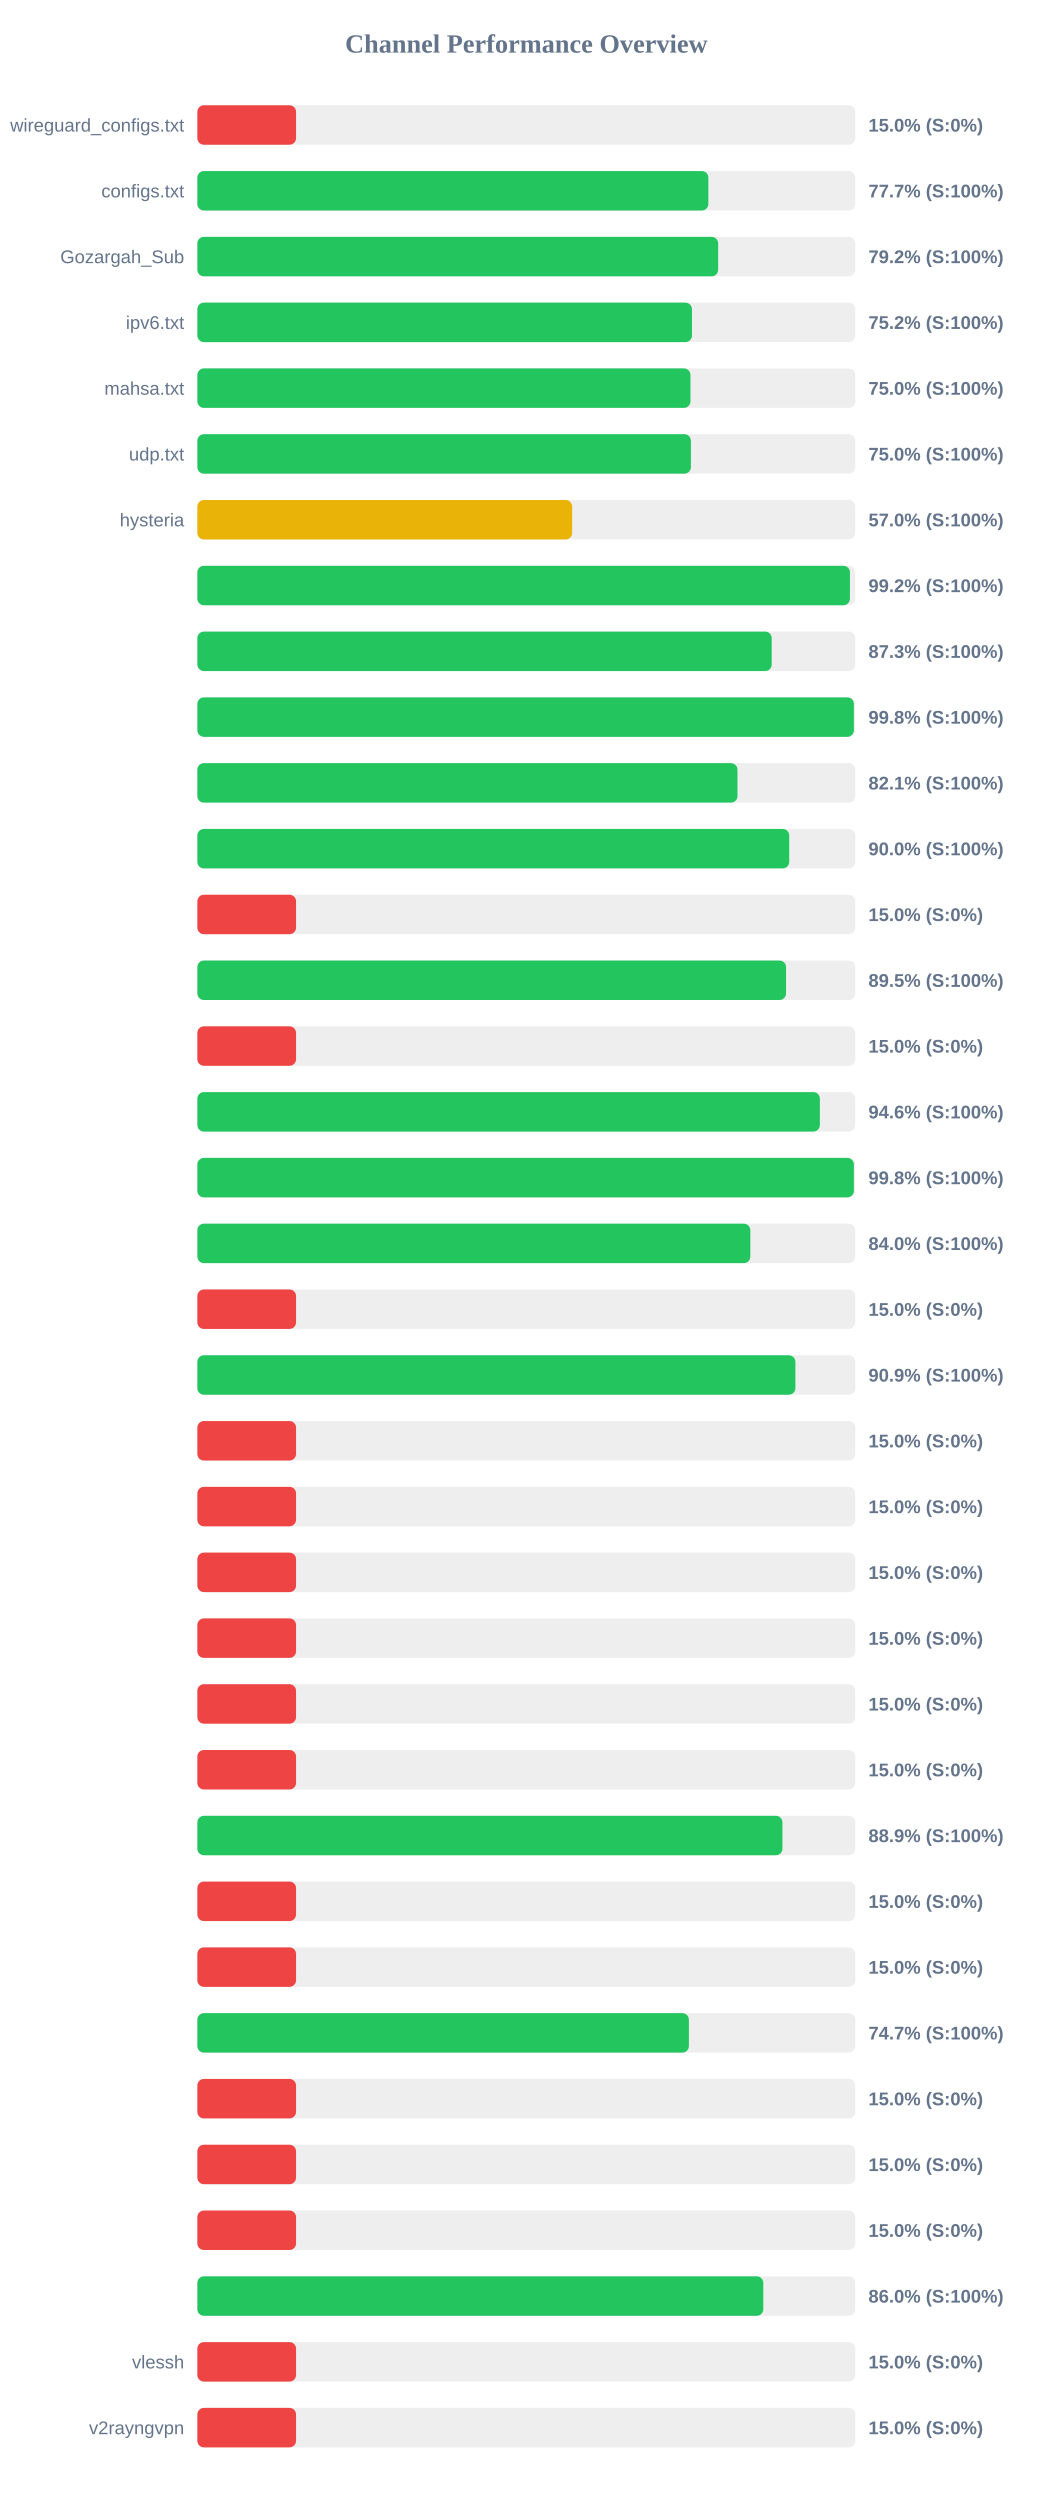
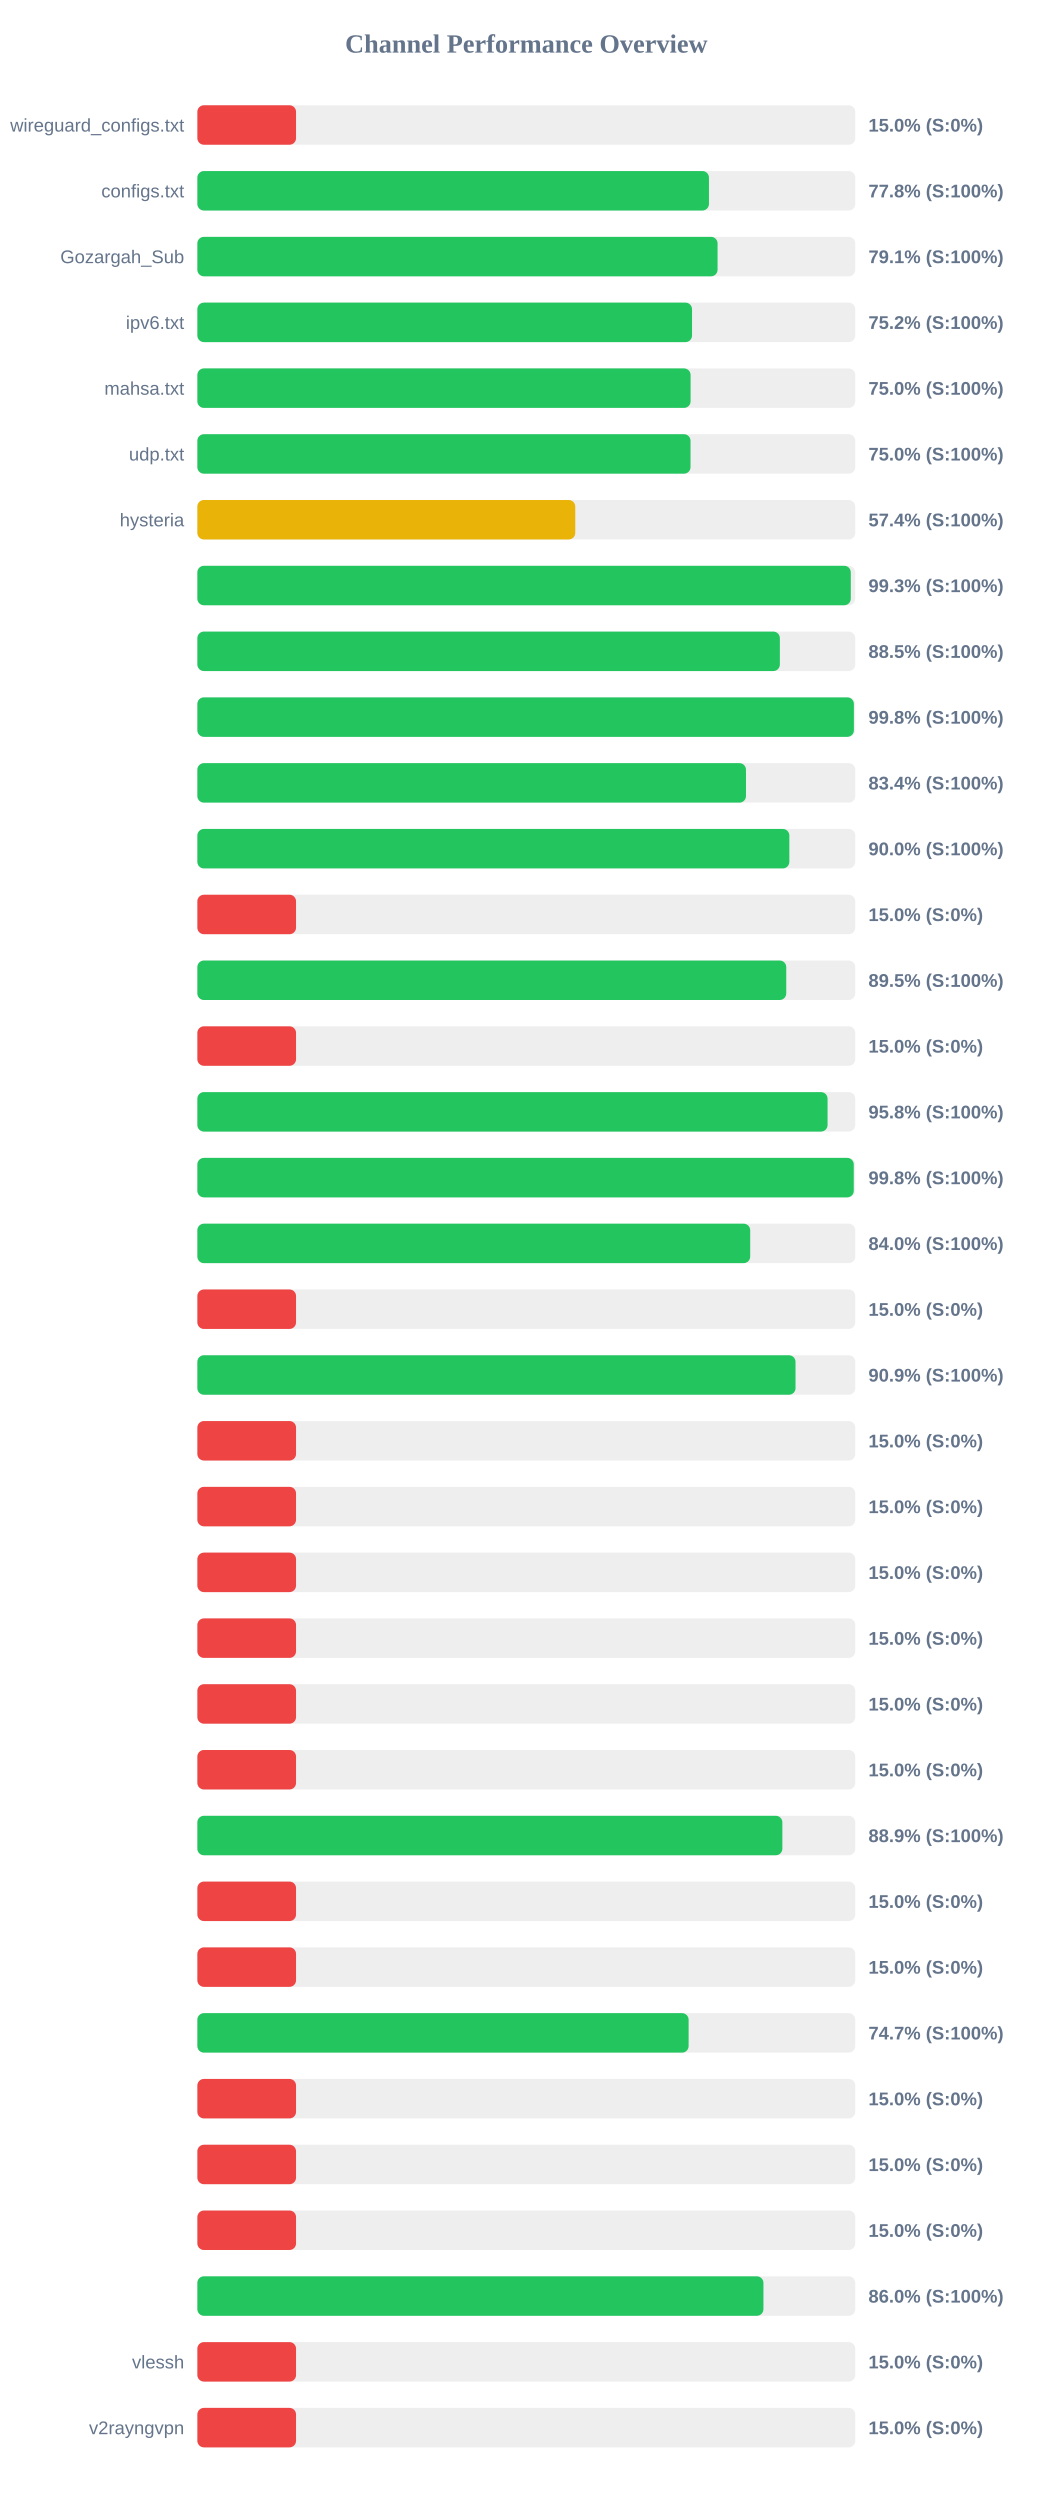
<svg xmlns="http://www.w3.org/2000/svg" width="800" height="1900" version="1.1">
  <style>
        .row { font: 14px Arial; fill: #64748b; }
        .score { font: bold 14px Arial; fill: #64748b; }
    </style>
  <text x="400" y="40" text-anchor="middle" font-size="20px" font-weight="bold" fill="#64748b">Channel Performance Overview</text>
  <rect x="150" y="80" width="500" height="30" fill="#eee" rx="5" />
  <rect x="150" y="80" width="75.0" height="30" fill="#ef4444" rx="5" />
  <text x="140" y="100" text-anchor="end" class="row">wireguard_configs.txt</text>
  <text x="660" y="100" text-anchor="start" class="score">15.0% (S:0%)</text>
  <rect x="150" y="130" width="500" height="30" fill="#eee" rx="5" />
-   <rect x="150" y="130" width="388.35" height="30" fill="#22c55e" rx="5" />
+   <rect x="150" y="130" width="388.8" height="30" fill="#22c55e" rx="5" />
  <text x="140" y="150" text-anchor="end" class="row">configs.txt</text>
-   <text x="660" y="150" text-anchor="start" class="score">77.7% (S:100%)</text>
+   <text x="660" y="150" text-anchor="start" class="score">77.8% (S:100%)</text>
  <rect x="150" y="180" width="500" height="30" fill="#eee" rx="5" />
-   <rect x="150" y="180" width="395.8" height="30" fill="#22c55e" rx="5" />
+   <rect x="150" y="180" width="395.35" height="30" fill="#22c55e" rx="5" />
  <text x="140" y="200" text-anchor="end" class="row">Gozargah_Sub</text>
-   <text x="660" y="200" text-anchor="start" class="score">79.2% (S:100%)</text>
+   <text x="660" y="200" text-anchor="start" class="score">79.1% (S:100%)</text>
  <rect x="150" y="230" width="500" height="30" fill="#eee" rx="5" />
-   <rect x="150" y="230" width="375.9" height="30" fill="#22c55e" rx="5" />
+   <rect x="150" y="230" width="375.95" height="30" fill="#22c55e" rx="5" />
  <text x="140" y="250" text-anchor="end" class="row">ipv6.txt</text>
  <text x="660" y="250" text-anchor="start" class="score">75.2% (S:100%)</text>
  <rect x="150" y="280" width="500" height="30" fill="#eee" rx="5" />
-   <rect x="150" y="280" width="374.75" height="30" fill="#22c55e" rx="5" />
+   <rect x="150" y="280" width="374.85" height="30" fill="#22c55e" rx="5" />
  <text x="140" y="300" text-anchor="end" class="row">mahsa.txt</text>
  <text x="660" y="300" text-anchor="start" class="score">75.0% (S:100%)</text>
  <rect x="150" y="330" width="500" height="30" fill="#eee" rx="5" />
-   <rect x="150" y="330" width="375.1" height="30" fill="#22c55e" rx="5" />
+   <rect x="150" y="330" width="374.8" height="30" fill="#22c55e" rx="5" />
  <text x="140" y="350" text-anchor="end" class="row">udp.txt</text>
  <text x="660" y="350" text-anchor="start" class="score">75.0% (S:100%)</text>
  <rect x="150" y="380" width="500" height="30" fill="#eee" rx="5" />
-   <rect x="150" y="380" width="284.85" height="30" fill="#eab308" rx="5" />
+   <rect x="150" y="380" width="287.2" height="30" fill="#eab308" rx="5" />
  <text x="140" y="400" text-anchor="end" class="row">hysteria</text>
-   <text x="660" y="400" text-anchor="start" class="score">57.0% (S:100%)</text>
+   <text x="660" y="400" text-anchor="start" class="score">57.4% (S:100%)</text>
  <rect x="150" y="430" width="500" height="30" fill="#eee" rx="5" />
-   <rect x="150" y="430" width="495.95" height="30" fill="#22c55e" rx="5" />
+   <rect x="150" y="430" width="496.6" height="30" fill="#22c55e" rx="5" />
  <text x="140" y="450" text-anchor="end" class="row" />
-   <text x="660" y="450" text-anchor="start" class="score">99.2% (S:100%)</text>
+   <text x="660" y="450" text-anchor="start" class="score">99.3% (S:100%)</text>
  <rect x="150" y="480" width="500" height="30" fill="#eee" rx="5" />
-   <rect x="150" y="480" width="436.5" height="30" fill="#22c55e" rx="5" />
+   <rect x="150" y="480" width="442.7" height="30" fill="#22c55e" rx="5" />
  <text x="140" y="500" text-anchor="end" class="row" />
-   <text x="660" y="500" text-anchor="start" class="score">87.3% (S:100%)</text>
+   <text x="660" y="500" text-anchor="start" class="score">88.5% (S:100%)</text>
  <rect x="150" y="530" width="500" height="30" fill="#eee" rx="5" />
  <rect x="150" y="530" width="498.95" height="30" fill="#22c55e" rx="5" />
  <text x="140" y="550" text-anchor="end" class="row" />
  <text x="660" y="550" text-anchor="start" class="score">99.8% (S:100%)</text>
  <rect x="150" y="580" width="500" height="30" fill="#eee" rx="5" />
-   <rect x="150" y="580" width="410.5" height="30" fill="#22c55e" rx="5" />
+   <rect x="150" y="580" width="416.95" height="30" fill="#22c55e" rx="5" />
  <text x="140" y="600" text-anchor="end" class="row" />
-   <text x="660" y="600" text-anchor="start" class="score">82.1% (S:100%)</text>
+   <text x="660" y="600" text-anchor="start" class="score">83.4% (S:100%)</text>
  <rect x="150" y="630" width="500" height="30" fill="#eee" rx="5" />
-   <rect x="150" y="630" width="449.8" height="30" fill="#22c55e" rx="5" />
+   <rect x="150" y="630" width="449.9" height="30" fill="#22c55e" rx="5" />
  <text x="140" y="650" text-anchor="end" class="row" />
  <text x="660" y="650" text-anchor="start" class="score">90.0% (S:100%)</text>
  <rect x="150" y="680" width="500" height="30" fill="#eee" rx="5" />
  <rect x="150" y="680" width="75.0" height="30" fill="#ef4444" rx="5" />
  <text x="140" y="700" text-anchor="end" class="row" />
  <text x="660" y="700" text-anchor="start" class="score">15.0% (S:0%)</text>
  <rect x="150" y="730" width="500" height="30" fill="#eee" rx="5" />
-   <rect x="150" y="730" width="447.4" height="30" fill="#22c55e" rx="5" />
+   <rect x="150" y="730" width="447.55" height="30" fill="#22c55e" rx="5" />
  <text x="140" y="750" text-anchor="end" class="row" />
  <text x="660" y="750" text-anchor="start" class="score">89.5% (S:100%)</text>
  <rect x="150" y="780" width="500" height="30" fill="#eee" rx="5" />
  <rect x="150" y="780" width="75.0" height="30" fill="#ef4444" rx="5" />
  <text x="140" y="800" text-anchor="end" class="row" />
  <text x="660" y="800" text-anchor="start" class="score">15.0% (S:0%)</text>
  <rect x="150" y="830" width="500" height="30" fill="#eee" rx="5" />
-   <rect x="150" y="830" width="473.1" height="30" fill="#22c55e" rx="5" />
+   <rect x="150" y="830" width="478.95" height="30" fill="#22c55e" rx="5" />
  <text x="140" y="850" text-anchor="end" class="row" />
-   <text x="660" y="850" text-anchor="start" class="score">94.6% (S:100%)</text>
+   <text x="660" y="850" text-anchor="start" class="score">95.8% (S:100%)</text>
  <rect x="150" y="880" width="500" height="30" fill="#eee" rx="5" />
-   <rect x="150" y="880" width="498.95" height="30" fill="#22c55e" rx="5" />
+   <rect x="150" y="880" width="498.85" height="30" fill="#22c55e" rx="5" />
  <text x="140" y="900" text-anchor="end" class="row" />
  <text x="660" y="900" text-anchor="start" class="score">99.8% (S:100%)</text>
  <rect x="150" y="930" width="500" height="30" fill="#eee" rx="5" />
-   <rect x="150" y="930" width="420.25" height="30" fill="#22c55e" rx="5" />
+   <rect x="150" y="930" width="420.15" height="30" fill="#22c55e" rx="5" />
  <text x="140" y="950" text-anchor="end" class="row" />
  <text x="660" y="950" text-anchor="start" class="score">84.0% (S:100%)</text>
  <rect x="150" y="980" width="500" height="30" fill="#eee" rx="5" />
  <rect x="150" y="980" width="75.0" height="30" fill="#ef4444" rx="5" />
  <text x="140" y="1000" text-anchor="end" class="row" />
  <text x="660" y="1000" text-anchor="start" class="score">15.0% (S:0%)</text>
  <rect x="150" y="1030" width="500" height="30" fill="#eee" rx="5" />
-   <rect x="150" y="1030" width="454.5" height="30" fill="#22c55e" rx="5" />
+   <rect x="150" y="1030" width="454.6" height="30" fill="#22c55e" rx="5" />
  <text x="140" y="1050" text-anchor="end" class="row" />
  <text x="660" y="1050" text-anchor="start" class="score">90.9% (S:100%)</text>
  <rect x="150" y="1080" width="500" height="30" fill="#eee" rx="5" />
  <rect x="150" y="1080" width="75.0" height="30" fill="#ef4444" rx="5" />
  <text x="140" y="1100" text-anchor="end" class="row" />
  <text x="660" y="1100" text-anchor="start" class="score">15.0% (S:0%)</text>
  <rect x="150" y="1130" width="500" height="30" fill="#eee" rx="5" />
  <rect x="150" y="1130" width="75.0" height="30" fill="#ef4444" rx="5" />
  <text x="140" y="1150" text-anchor="end" class="row" />
  <text x="660" y="1150" text-anchor="start" class="score">15.0% (S:0%)</text>
  <rect x="150" y="1180" width="500" height="30" fill="#eee" rx="5" />
  <rect x="150" y="1180" width="75.0" height="30" fill="#ef4444" rx="5" />
  <text x="140" y="1200" text-anchor="end" class="row" />
  <text x="660" y="1200" text-anchor="start" class="score">15.0% (S:0%)</text>
  <rect x="150" y="1230" width="500" height="30" fill="#eee" rx="5" />
  <rect x="150" y="1230" width="75.0" height="30" fill="#ef4444" rx="5" />
  <text x="140" y="1250" text-anchor="end" class="row" />
  <text x="660" y="1250" text-anchor="start" class="score">15.0% (S:0%)</text>
  <rect x="150" y="1280" width="500" height="30" fill="#eee" rx="5" />
  <rect x="150" y="1280" width="75.0" height="30" fill="#ef4444" rx="5" />
  <text x="140" y="1300" text-anchor="end" class="row" />
  <text x="660" y="1300" text-anchor="start" class="score">15.0% (S:0%)</text>
  <rect x="150" y="1330" width="500" height="30" fill="#eee" rx="5" />
  <rect x="150" y="1330" width="75.0" height="30" fill="#ef4444" rx="5" />
  <text x="140" y="1350" text-anchor="end" class="row" />
  <text x="660" y="1350" text-anchor="start" class="score">15.0% (S:0%)</text>
  <rect x="150" y="1380" width="500" height="30" fill="#eee" rx="5" />
-   <rect x="150" y="1380" width="444.65" height="30" fill="#22c55e" rx="5" />
+   <rect x="150" y="1380" width="444.6" height="30" fill="#22c55e" rx="5" />
  <text x="140" y="1400" text-anchor="end" class="row" />
  <text x="660" y="1400" text-anchor="start" class="score">88.9% (S:100%)</text>
  <rect x="150" y="1430" width="500" height="30" fill="#eee" rx="5" />
  <rect x="150" y="1430" width="75.0" height="30" fill="#ef4444" rx="5" />
  <text x="140" y="1450" text-anchor="end" class="row" />
  <text x="660" y="1450" text-anchor="start" class="score">15.0% (S:0%)</text>
  <rect x="150" y="1480" width="500" height="30" fill="#eee" rx="5" />
  <rect x="150" y="1480" width="75.0" height="30" fill="#ef4444" rx="5" />
  <text x="140" y="1500" text-anchor="end" class="row" />
  <text x="660" y="1500" text-anchor="start" class="score">15.0% (S:0%)</text>
  <rect x="150" y="1530" width="500" height="30" fill="#eee" rx="5" />
-   <rect x="150" y="1530" width="373.55" height="30" fill="#22c55e" rx="5" />
+   <rect x="150" y="1530" width="373.35" height="30" fill="#22c55e" rx="5" />
  <text x="140" y="1550" text-anchor="end" class="row" />
  <text x="660" y="1550" text-anchor="start" class="score">74.7% (S:100%)</text>
  <rect x="150" y="1580" width="500" height="30" fill="#eee" rx="5" />
  <rect x="150" y="1580" width="75.0" height="30" fill="#ef4444" rx="5" />
  <text x="140" y="1600" text-anchor="end" class="row" />
  <text x="660" y="1600" text-anchor="start" class="score">15.0% (S:0%)</text>
  <rect x="150" y="1630" width="500" height="30" fill="#eee" rx="5" />
  <rect x="150" y="1630" width="75.0" height="30" fill="#ef4444" rx="5" />
  <text x="140" y="1650" text-anchor="end" class="row" />
  <text x="660" y="1650" text-anchor="start" class="score">15.0% (S:0%)</text>
  <rect x="150" y="1680" width="500" height="30" fill="#eee" rx="5" />
  <rect x="150" y="1680" width="75.0" height="30" fill="#ef4444" rx="5" />
  <text x="140" y="1700" text-anchor="end" class="row" />
  <text x="660" y="1700" text-anchor="start" class="score">15.0% (S:0%)</text>
  <rect x="150" y="1730" width="500" height="30" fill="#eee" rx="5" />
-   <rect x="150" y="1730" width="430.1" height="30" fill="#22c55e" rx="5" />
+   <rect x="150" y="1730" width="430.2" height="30" fill="#22c55e" rx="5" />
  <text x="140" y="1750" text-anchor="end" class="row" />
  <text x="660" y="1750" text-anchor="start" class="score">86.0% (S:100%)</text>
  <rect x="150" y="1780" width="500" height="30" fill="#eee" rx="5" />
  <rect x="150" y="1780" width="75.0" height="30" fill="#ef4444" rx="5" />
  <text x="140" y="1800" text-anchor="end" class="row">vlessh</text>
  <text x="660" y="1800" text-anchor="start" class="score">15.0% (S:0%)</text>
  <rect x="150" y="1830" width="500" height="30" fill="#eee" rx="5" />
  <rect x="150" y="1830" width="75.0" height="30" fill="#ef4444" rx="5" />
  <text x="140" y="1850" text-anchor="end" class="row">v2rayngvpn</text>
  <text x="660" y="1850" text-anchor="start" class="score">15.0% (S:0%)</text>
</svg>
